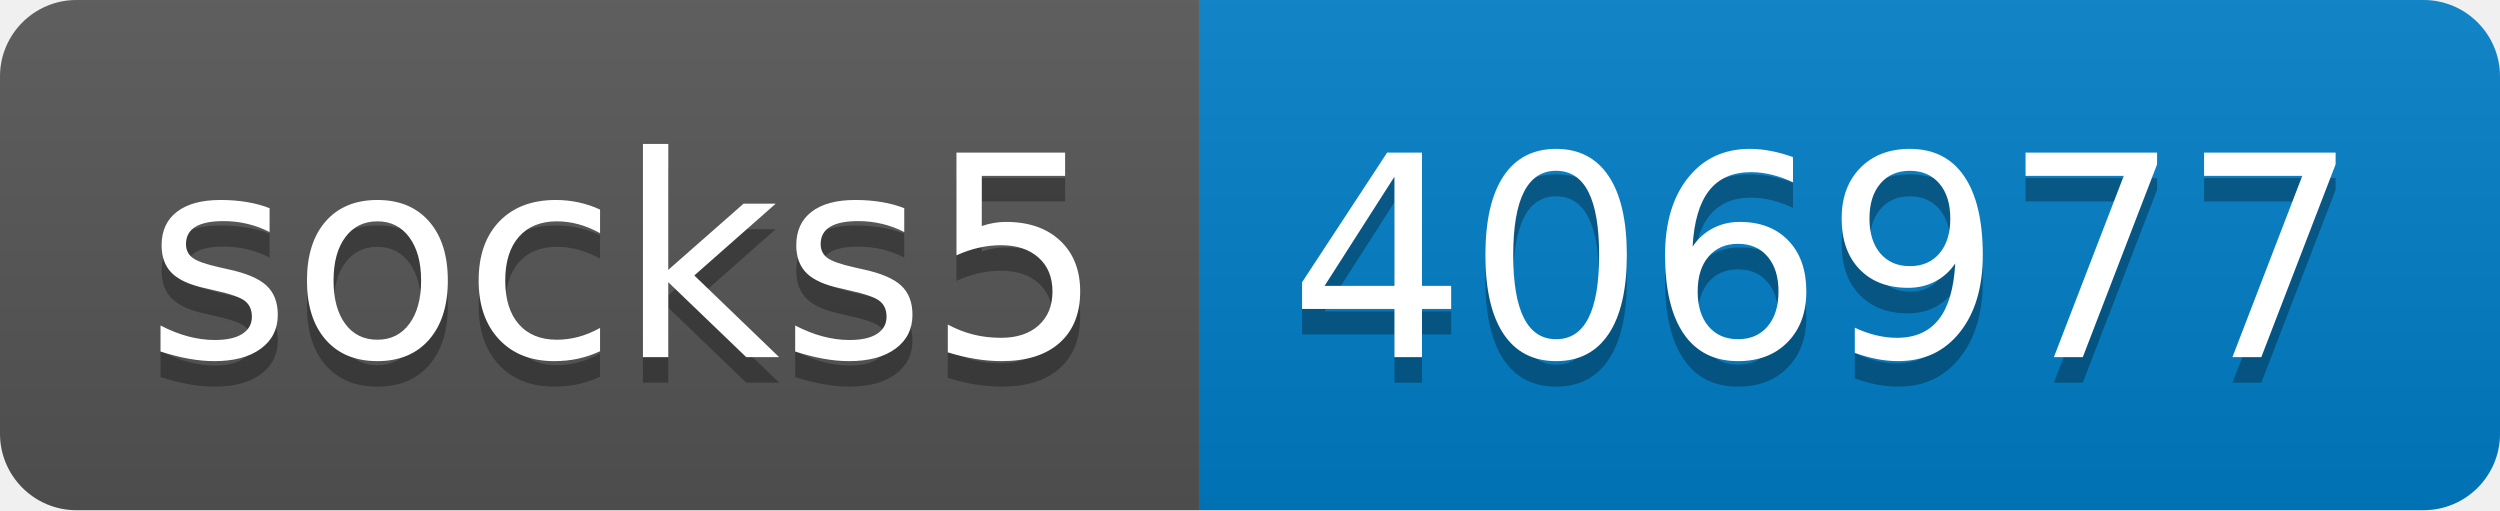
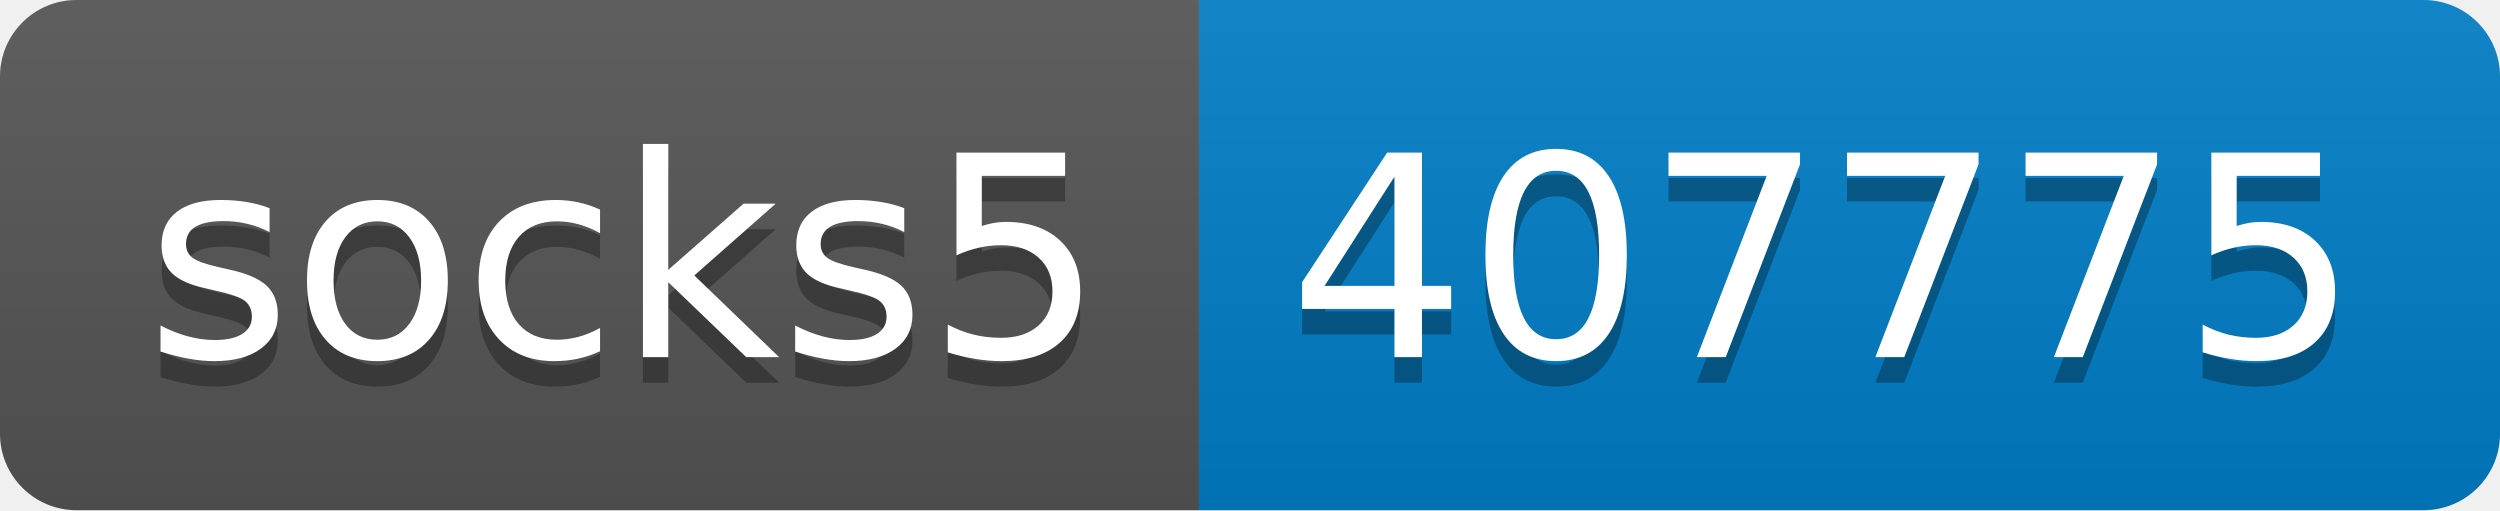
- <svg xmlns="http://www.w3.org/2000/svg" width="98" height="20" role="img" aria-label="socks5: 406977">
+ <svg xmlns="http://www.w3.org/2000/svg" width="98" height="20" role="img" aria-label="socks5: 407775">
  <linearGradient id="s" x2="0" y2="100%">
    <stop offset="0" stop-color="#bbb" stop-opacity=".1" />
    <stop offset="1" stop-opacity=".1" />
  </linearGradient>
  <clipPath id="r">
    <rect width="98" height="20" rx="3" fill="#fff" />
  </clipPath>
  <g clip-path="url(#r)">
    <rect width="47" height="20" fill="#555" />
    <rect x="47" width="51" height="20" fill="#007ec6" />
    <rect width="98" height="20" fill="url(#s)" />
  </g>
  <g fill="#fff" text-anchor="middle" font-family="Verdana,Geneva,DejaVu Sans,sans-serif" text-rendering="geometricPrecision" font-size="110">
    <text aria-hidden="true" x="245" y="150" fill="#010101" fill-opacity=".3" transform="scale(.1)" textLength="370">socks5</text>
    <text x="245" y="140" transform="scale(.1)" fill="#fff" textLength="370">socks5</text>
-     <text aria-hidden="true" x="715" y="150" fill="#010101" fill-opacity=".3" transform="scale(.1)" textLength="410">406977</text>
-     <text x="715" y="140" transform="scale(.1)" fill="#fff" textLength="410">406977</text>
+     <text aria-hidden="true" x="715" y="150" fill="#010101" fill-opacity=".3" transform="scale(.1)" textLength="410">407775</text>
+     <text x="715" y="140" transform="scale(.1)" fill="#fff" textLength="410">407775</text>
  </g>
</svg>
